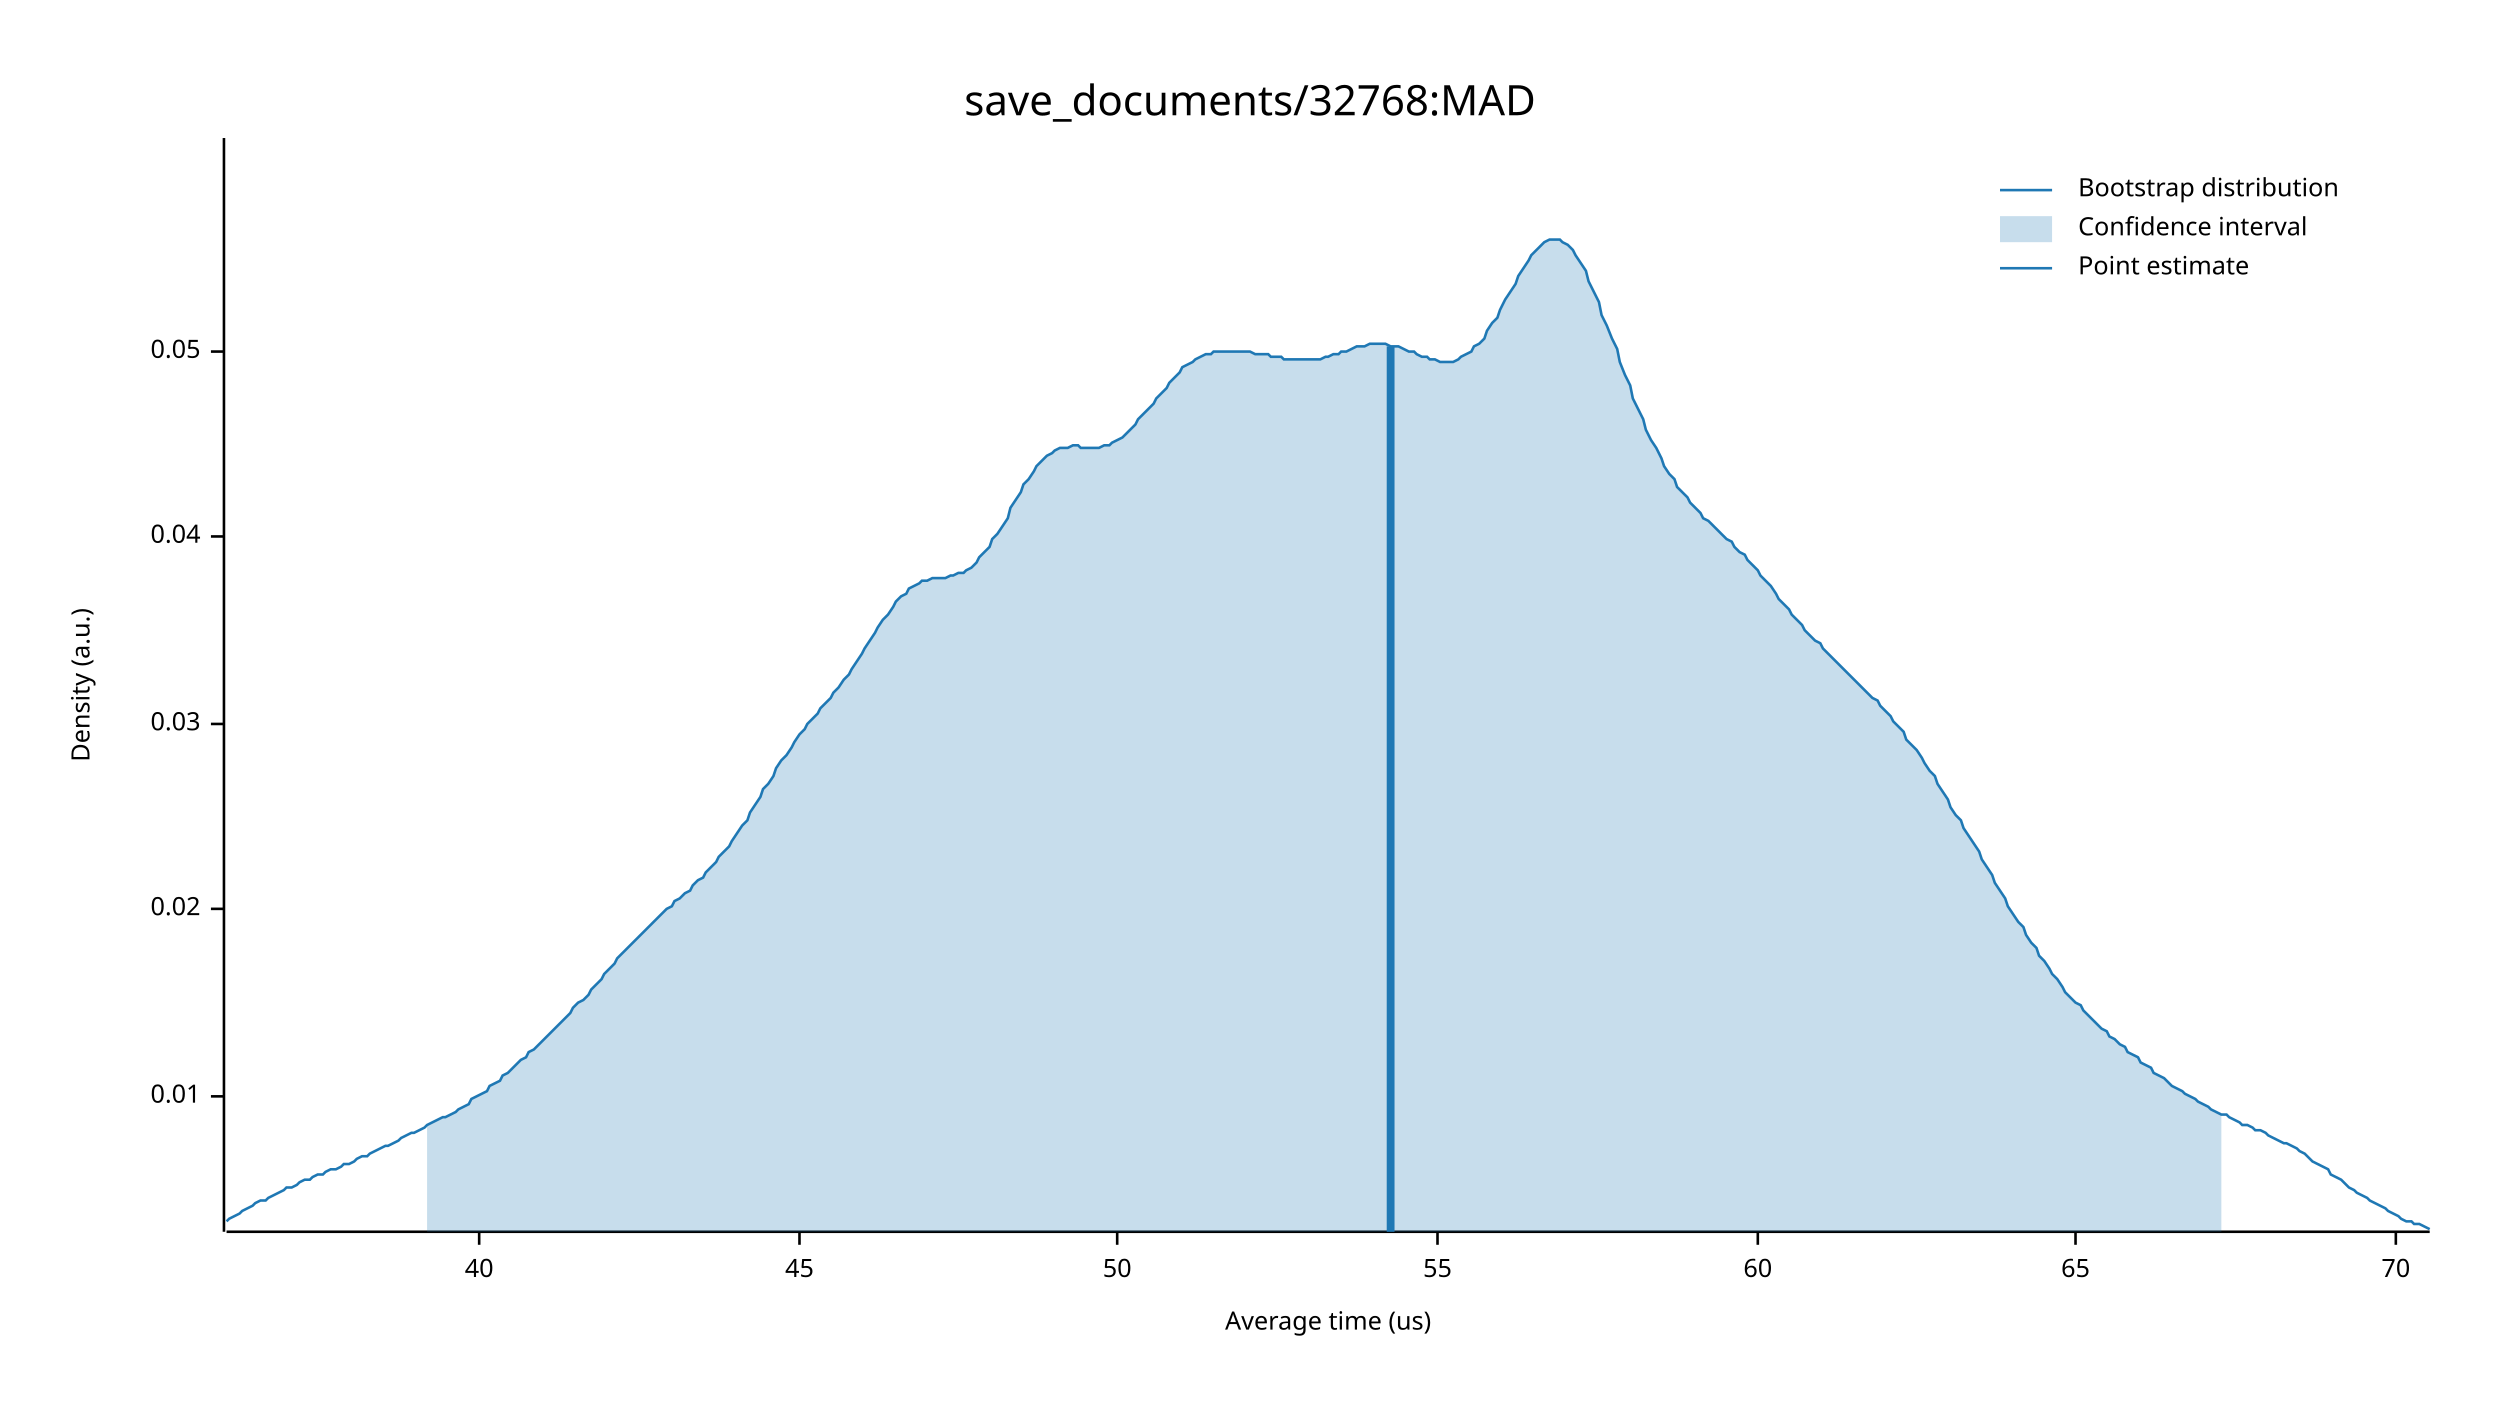
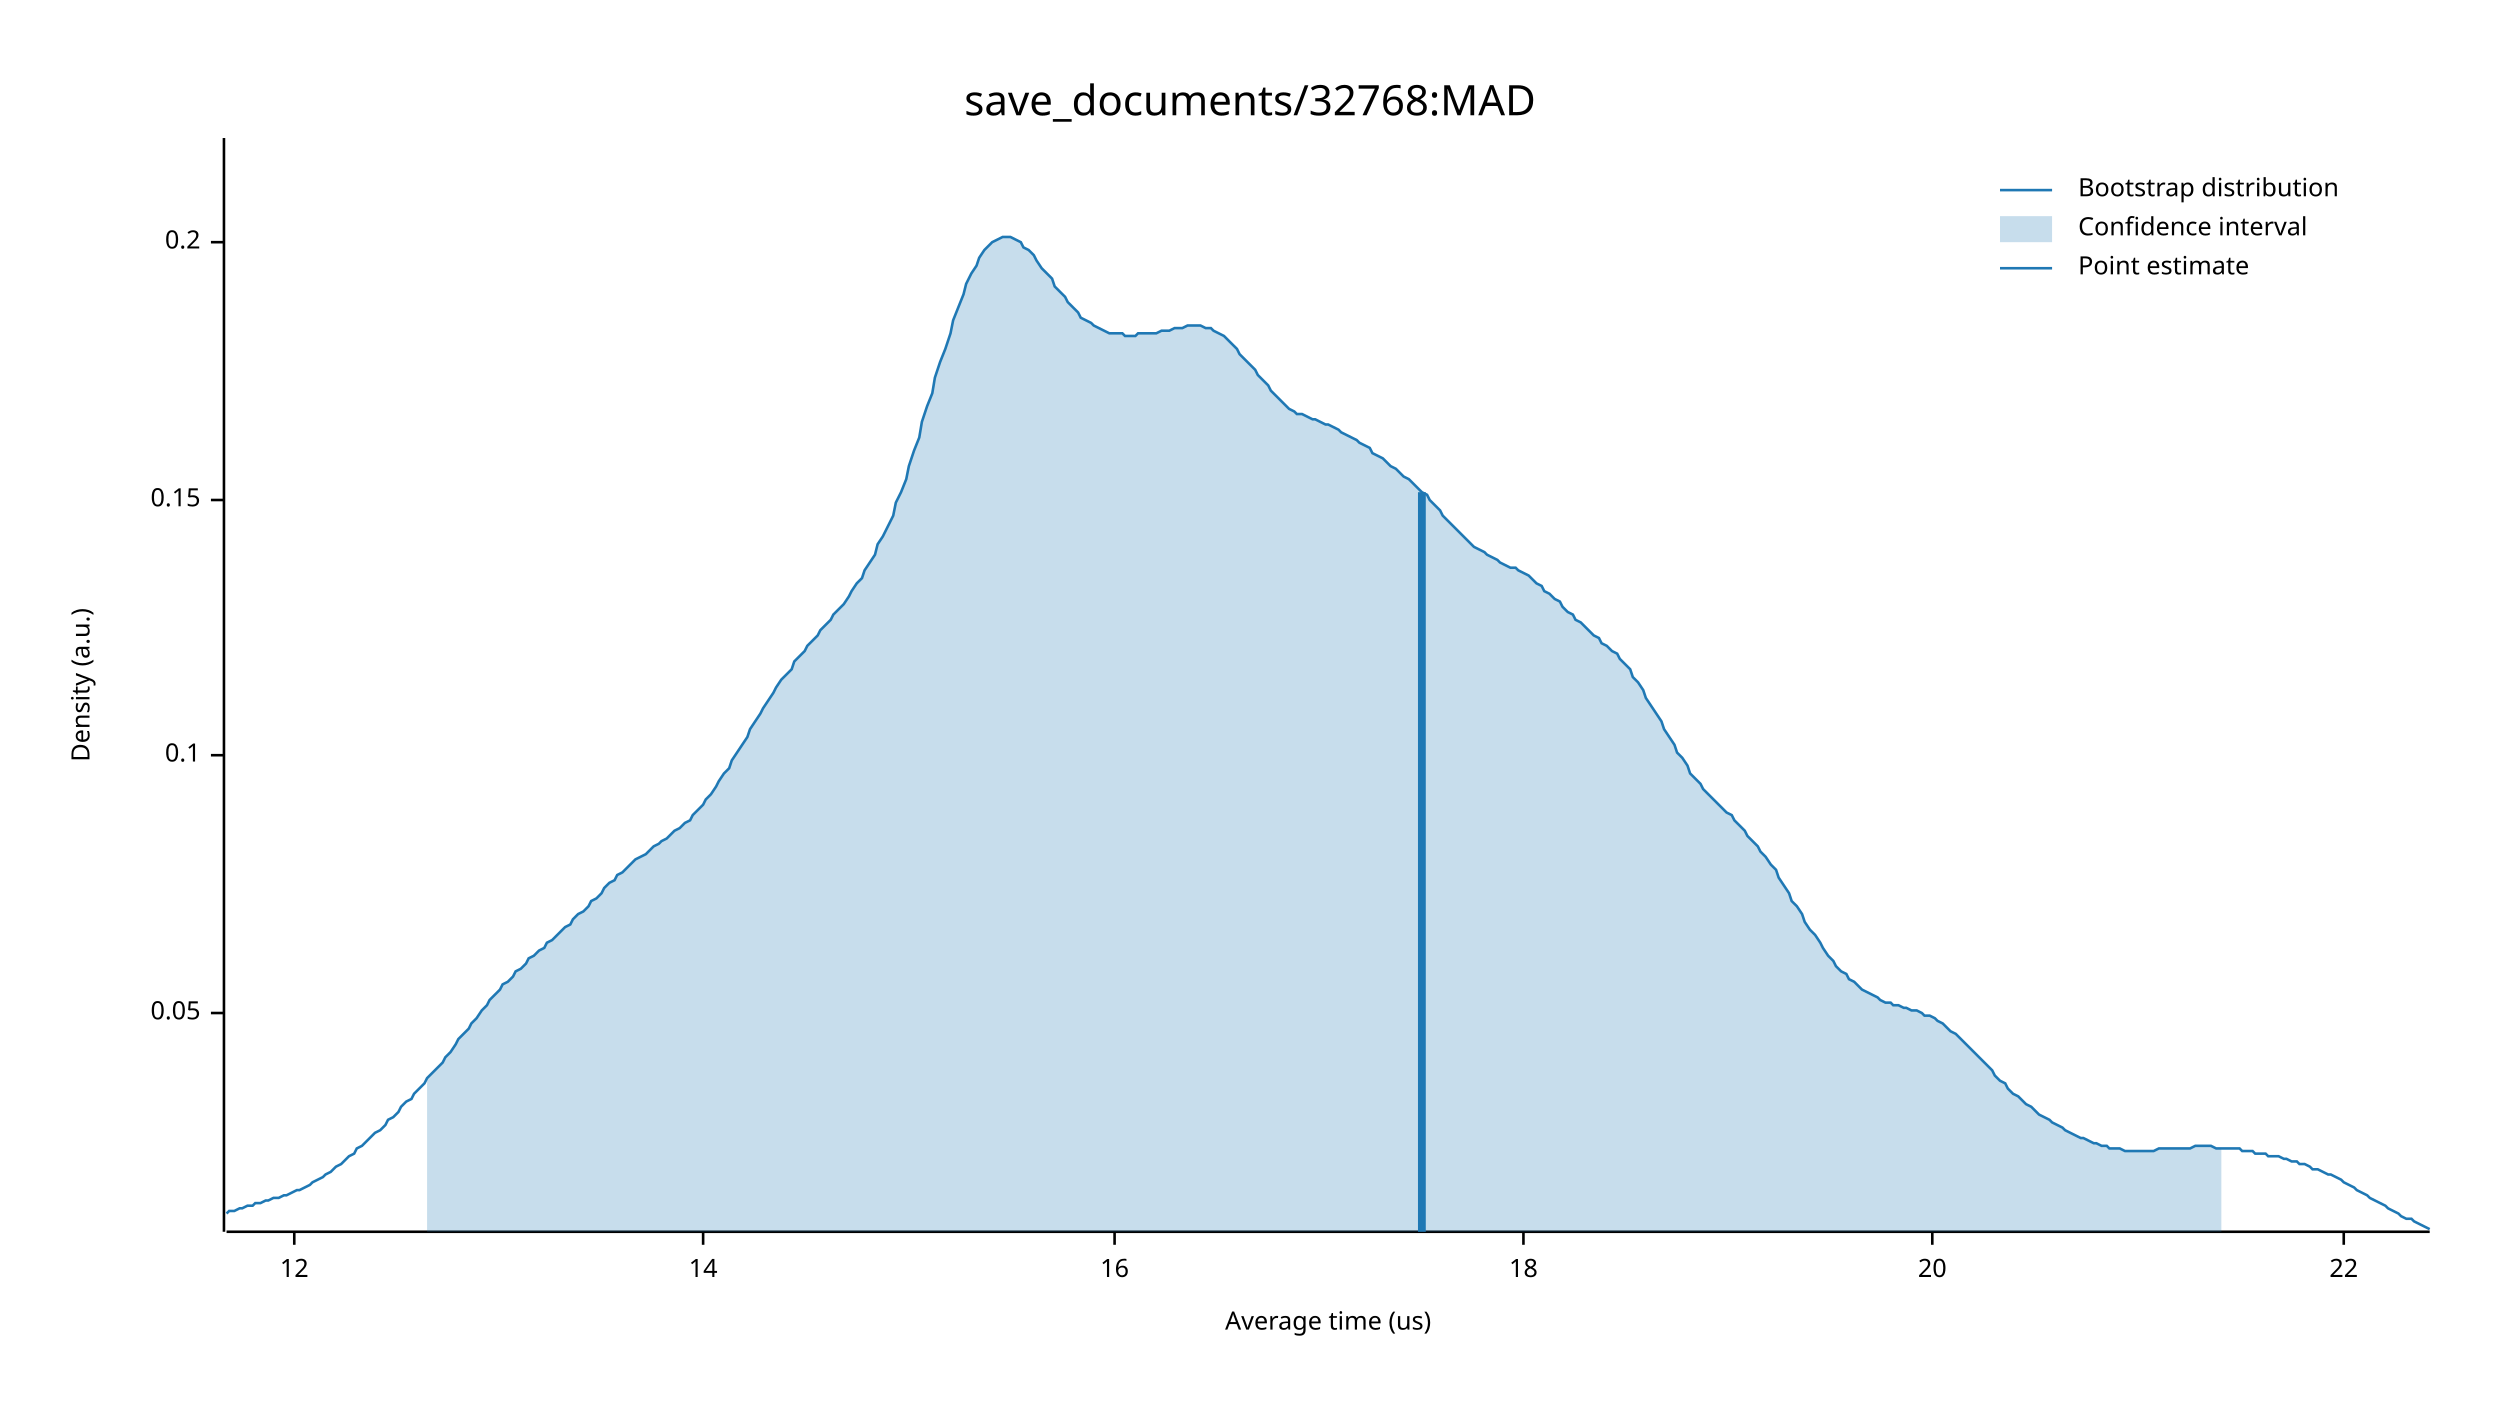
<svg xmlns="http://www.w3.org/2000/svg" width="960" height="540" viewBox="0 0 960 540">
  <text x="480" y="32" dy="0.76em" text-anchor="middle" font-family="sans-serif" font-size="16.129" opacity="1" fill="#000000">
save_documents/32768:MAD
</text>
  <text x="27" y="263" dy="0.76em" text-anchor="middle" font-family="sans-serif" font-size="9.677" opacity="1" fill="#000000" transform="rotate(270, 27, 263)">
Density (a.u.)
</text>
  <text x="510" y="513" dy="-0.5ex" text-anchor="middle" font-family="sans-serif" font-size="9.677" opacity="1" fill="#000000">
Average time (us)
</text>
  <polyline fill="none" opacity="1" stroke="#000000" stroke-width="1" points="86,53 86,473 " />
-   <text x="77" y="421" dy="0.5ex" text-anchor="end" font-family="sans-serif" font-size="9.677" opacity="1" fill="#000000">
- 0.01
- </text>
-   <polyline fill="none" opacity="1" stroke="#000000" stroke-width="1" points="81,421 86,421 " />
-   <text x="77" y="349" dy="0.5ex" text-anchor="end" font-family="sans-serif" font-size="9.677" opacity="1" fill="#000000">
- 0.02
- </text>
-   <polyline fill="none" opacity="1" stroke="#000000" stroke-width="1" points="81,349 86,349 " />
-   <text x="77" y="278" dy="0.5ex" text-anchor="end" font-family="sans-serif" font-size="9.677" opacity="1" fill="#000000">
- 0.03
- </text>
-   <polyline fill="none" opacity="1" stroke="#000000" stroke-width="1" points="81,278 86,278 " />
-   <text x="77" y="206" dy="0.5ex" text-anchor="end" font-family="sans-serif" font-size="9.677" opacity="1" fill="#000000">
- 0.04
- </text>
-   <polyline fill="none" opacity="1" stroke="#000000" stroke-width="1" points="81,206 86,206 " />
-   <text x="77" y="135" dy="0.5ex" text-anchor="end" font-family="sans-serif" font-size="9.677" opacity="1" fill="#000000">
+   <text x="77" y="389" dy="0.5ex" text-anchor="end" font-family="sans-serif" font-size="9.677" opacity="1" fill="#000000">
0.05
</text>
-   <polyline fill="none" opacity="1" stroke="#000000" stroke-width="1" points="81,135 86,135 " />
+   <polyline fill="none" opacity="1" stroke="#000000" stroke-width="1" points="81,389 86,389 " />
+   <text x="77" y="290" dy="0.5ex" text-anchor="end" font-family="sans-serif" font-size="9.677" opacity="1" fill="#000000">
+ 0.1
+ </text>
+   <polyline fill="none" opacity="1" stroke="#000000" stroke-width="1" points="81,290 86,290 " />
+   <text x="77" y="192" dy="0.5ex" text-anchor="end" font-family="sans-serif" font-size="9.677" opacity="1" fill="#000000">
+ 0.15
+ </text>
+   <polyline fill="none" opacity="1" stroke="#000000" stroke-width="1" points="81,192 86,192 " />
+   <text x="77" y="93" dy="0.5ex" text-anchor="end" font-family="sans-serif" font-size="9.677" opacity="1" fill="#000000">
+ 0.2
+ </text>
+   <polyline fill="none" opacity="1" stroke="#000000" stroke-width="1" points="81,93 86,93 " />
  <polyline fill="none" opacity="1" stroke="#000000" stroke-width="1" points="87,473 933,473 " />
-   <text x="184" y="483" dy="0.76em" text-anchor="middle" font-family="sans-serif" font-size="9.677" opacity="1" fill="#000000">
- 40
+   <text x="113" y="483" dy="0.76em" text-anchor="middle" font-family="sans-serif" font-size="9.677" opacity="1" fill="#000000">
+ 12
</text>
-   <polyline fill="none" opacity="1" stroke="#000000" stroke-width="1" points="184,473 184,478 " />
-   <text x="307" y="483" dy="0.76em" text-anchor="middle" font-family="sans-serif" font-size="9.677" opacity="1" fill="#000000">
- 45
+   <polyline fill="none" opacity="1" stroke="#000000" stroke-width="1" points="113,473 113,478 " />
+   <text x="270" y="483" dy="0.76em" text-anchor="middle" font-family="sans-serif" font-size="9.677" opacity="1" fill="#000000">
+ 14
</text>
-   <polyline fill="none" opacity="1" stroke="#000000" stroke-width="1" points="307,473 307,478 " />
-   <text x="429" y="483" dy="0.76em" text-anchor="middle" font-family="sans-serif" font-size="9.677" opacity="1" fill="#000000">
- 50
+   <polyline fill="none" opacity="1" stroke="#000000" stroke-width="1" points="270,473 270,478 " />
+   <text x="428" y="483" dy="0.76em" text-anchor="middle" font-family="sans-serif" font-size="9.677" opacity="1" fill="#000000">
+ 16
</text>
-   <polyline fill="none" opacity="1" stroke="#000000" stroke-width="1" points="429,473 429,478 " />
-   <text x="552" y="483" dy="0.76em" text-anchor="middle" font-family="sans-serif" font-size="9.677" opacity="1" fill="#000000">
- 55
+   <polyline fill="none" opacity="1" stroke="#000000" stroke-width="1" points="428,473 428,478 " />
+   <text x="585" y="483" dy="0.76em" text-anchor="middle" font-family="sans-serif" font-size="9.677" opacity="1" fill="#000000">
+ 18
</text>
-   <polyline fill="none" opacity="1" stroke="#000000" stroke-width="1" points="552,473 552,478 " />
-   <text x="675" y="483" dy="0.76em" text-anchor="middle" font-family="sans-serif" font-size="9.677" opacity="1" fill="#000000">
- 60
+   <polyline fill="none" opacity="1" stroke="#000000" stroke-width="1" points="585,473 585,478 " />
+   <text x="742" y="483" dy="0.76em" text-anchor="middle" font-family="sans-serif" font-size="9.677" opacity="1" fill="#000000">
+ 20
</text>
-   <polyline fill="none" opacity="1" stroke="#000000" stroke-width="1" points="675,473 675,478 " />
-   <text x="797" y="483" dy="0.76em" text-anchor="middle" font-family="sans-serif" font-size="9.677" opacity="1" fill="#000000">
- 65
+   <polyline fill="none" opacity="1" stroke="#000000" stroke-width="1" points="742,473 742,478 " />
+   <text x="900" y="483" dy="0.76em" text-anchor="middle" font-family="sans-serif" font-size="9.677" opacity="1" fill="#000000">
+ 22
</text>
-   <polyline fill="none" opacity="1" stroke="#000000" stroke-width="1" points="797,473 797,478 " />
-   <text x="920" y="483" dy="0.76em" text-anchor="middle" font-family="sans-serif" font-size="9.677" opacity="1" fill="#000000">
- 70
- </text>
-   <polyline fill="none" opacity="1" stroke="#000000" stroke-width="1" points="920,473 920,478 " />
-   <polyline fill="none" opacity="1" stroke="#1F78B4" stroke-width="1" points="87,469 88,468 90,467 92,466 93,465 95,464 97,463 98,462 100,461 102,461 103,460 105,459 107,458 109,457 110,456 112,456 114,455 115,454 117,453 119,453 120,452 122,451 124,451 125,450 127,449 129,449 131,448 132,447 134,447 136,446 137,445 139,444 141,444 142,443 144,442 146,441 148,440 149,440 151,439 153,438 154,437 156,436 158,435 159,435 161,434 163,433 164,432 166,431 168,430 170,429 171,429 173,428 175,427 176,426 178,425 180,424 181,422 183,421 185,420 187,419 188,417 190,416 192,415 193,413 195,412 197,410 198,409 200,407 202,406 203,404 205,403 207,401 209,399 210,398 212,396 214,394 215,393 217,391 219,389 220,387 222,385 224,384 226,382 227,380 229,378 231,376 232,374 234,372 236,370 237,368 239,366 241,364 242,363 244,361 246,359 248,357 249,356 251,354 253,352 254,351 256,349 258,348 259,346 261,345 263,343 265,342 266,340 268,338 270,337 271,335 273,333 275,331 276,329 278,327 280,325 281,323 283,320 285,317 287,315 288,312 290,309 292,306 293,303 295,301 297,298 298,295 300,292 302,290 304,287 305,285 307,282 309,280 310,278 312,276 314,274 315,272 317,270 319,268 320,266 322,264 324,261 326,259 327,257 329,254 331,251 332,249 334,246 336,243 337,241 339,238 341,236 343,233 344,231 346,229 348,228 349,226 351,225 353,224 354,223 356,223 358,222 359,222 361,222 363,222 365,221 366,221 368,220 370,220 371,219 373,218 375,216 376,214 378,212 380,210 381,207 383,205 385,202 387,199 388,195 390,192 392,189 393,186 395,184 397,181 398,179 400,177 402,175 404,174 405,173 407,172 409,172 410,172 412,171 414,171 415,172 417,172 419,172 420,172 422,172 424,171 426,171 427,170 429,169 431,168 432,167 434,165 436,163 437,161 439,159 441,157 443,155 444,153 446,151 448,149 449,147 451,145 453,143 454,141 456,140 458,139 459,138 461,137 463,136 465,136 466,135 468,135 470,135 471,135 473,135 475,135 476,135 478,135 480,135 482,136 483,136 485,136 487,136 488,137 490,137 492,137 493,138 495,138 497,138 498,138 500,138 502,138 504,138 505,138 507,138 509,137 510,137 512,136 514,136 515,135 517,135 519,134 521,133 522,133 524,133 526,132 527,132 529,132 531,132 532,132 534,133 536,133 537,133 539,134 541,135 543,135 544,136 546,137 548,137 549,138 551,138 553,139 554,139 556,139 558,139 560,138 561,137 563,136 565,135 566,133 568,132 570,130 571,127 573,124 575,122 576,119 578,115 580,112 582,109 583,106 585,103 587,100 588,98 590,96 592,94 593,93 595,92 597,92 599,92 600,93 602,94 604,96 605,98 607,101 609,104 610,108 612,112 614,116 615,121 617,125 619,130 621,134 622,139 624,144 626,148 627,153 629,157 631,161 632,165 634,169 636,172 638,176 639,179 641,182 643,184 644,187 646,189 648,191 649,193 651,195 653,197 654,199 656,200 658,202 660,204 661,205 663,207 665,208 666,210 668,212 670,213 671,215 673,217 675,219 676,221 678,223 680,225 682,228 683,230 685,232 687,234 688,236 690,238 692,240 693,242 695,244 697,246 699,247 700,249 702,251 704,253 705,254 707,256 709,258 710,259 712,261 714,263 715,264 717,266 719,268 721,269 722,271 724,273 726,275 727,277 729,279 731,281 732,284 734,286 736,288 738,291 739,293 741,296 743,298 744,301 746,304 748,307 749,310 751,313 753,315 754,318 756,321 758,324 760,327 761,330 763,333 765,336 766,339 768,342 770,345 771,348 773,351 775,354 777,356 778,359 780,362 782,364 783,367 785,369 787,372 788,374 790,376 792,379 793,381 795,383 797,385 799,386 800,388 802,390 804,392 805,393 807,395 809,396 810,398 812,399 814,401 816,402 817,404 819,405 821,406 822,408 824,409 826,410 827,412 829,413 831,414 832,415 834,417 836,418 838,419 839,420 841,421 843,422 844,423 846,424 848,425 849,426 851,427 853,428 855,428 856,429 858,430 860,431 861,432 863,432 865,433 866,434 868,434 870,435 871,436 873,437 875,438 877,439 878,439 880,440 882,441 883,442 885,443 887,445 888,446 890,447 892,448 894,449 895,451 897,452 899,453 900,454 902,456 904,457 905,458 907,459 909,460 910,461 912,462 914,463 916,464 917,465 919,466 921,467 922,468 924,469 926,469 927,470 929,470 931,471 933,472 " />
-   <polygon opacity="0.25" fill="#1F78B4" points="164,432 166,431 168,430 170,429 171,429 173,428 175,427 176,426 178,425 180,424 181,422 183,421 185,420 187,419 188,417 190,416 192,415 193,413 195,412 197,410 198,409 200,407 202,406 203,404 205,403 207,401 209,399 210,398 212,396 214,394 215,393 217,391 219,389 220,387 222,385 224,384 226,382 227,380 229,378 231,376 232,374 234,372 236,370 237,368 239,366 241,364 242,363 244,361 246,359 248,357 249,356 251,354 253,352 254,351 256,349 258,348 259,346 261,345 263,343 265,342 266,340 268,338 270,337 271,335 273,333 275,331 276,329 278,327 280,325 281,323 283,320 285,317 287,315 288,312 290,309 292,306 293,303 295,301 297,298 298,295 300,292 302,290 304,287 305,285 307,282 309,280 310,278 312,276 314,274 315,272 317,270 319,268 320,266 322,264 324,261 326,259 327,257 329,254 331,251 332,249 334,246 336,243 337,241 339,238 341,236 343,233 344,231 346,229 348,228 349,226 351,225 353,224 354,223 356,223 358,222 359,222 361,222 363,222 365,221 366,221 368,220 370,220 371,219 373,218 375,216 376,214 378,212 380,210 381,207 383,205 385,202 387,199 388,195 390,192 392,189 393,186 395,184 397,181 398,179 400,177 402,175 404,174 405,173 407,172 409,172 410,172 412,171 414,171 415,172 417,172 419,172 420,172 422,172 424,171 426,171 427,170 429,169 431,168 432,167 434,165 436,163 437,161 439,159 441,157 443,155 444,153 446,151 448,149 449,147 451,145 453,143 454,141 456,140 458,139 459,138 461,137 463,136 465,136 466,135 468,135 470,135 471,135 473,135 475,135 476,135 478,135 480,135 482,136 483,136 485,136 487,136 488,137 490,137 492,137 493,138 495,138 497,138 498,138 500,138 502,138 504,138 505,138 507,138 509,137 510,137 512,136 514,136 515,135 517,135 519,134 521,133 522,133 524,133 526,132 527,132 529,132 531,132 532,132 534,133 536,133 537,133 539,134 541,135 543,135 544,136 546,137 548,137 549,138 551,138 553,139 554,139 556,139 558,139 560,138 561,137 563,136 565,135 566,133 568,132 570,130 571,127 573,124 575,122 576,119 578,115 580,112 582,109 583,106 585,103 587,100 588,98 590,96 592,94 593,93 595,92 597,92 599,92 600,93 602,94 604,96 605,98 607,101 609,104 610,108 612,112 614,116 615,121 617,125 619,130 621,134 622,139 624,144 626,148 627,153 629,157 631,161 632,165 634,169 636,172 638,176 639,179 641,182 643,184 644,187 646,189 648,191 649,193 651,195 653,197 654,199 656,200 658,202 660,204 661,205 663,207 665,208 666,210 668,212 670,213 671,215 673,217 675,219 676,221 678,223 680,225 682,228 683,230 685,232 687,234 688,236 690,238 692,240 693,242 695,244 697,246 699,247 700,249 702,251 704,253 705,254 707,256 709,258 710,259 712,261 714,263 715,264 717,266 719,268 721,269 722,271 724,273 726,275 727,277 729,279 731,281 732,284 734,286 736,288 738,291 739,293 741,296 743,298 744,301 746,304 748,307 749,310 751,313 753,315 754,318 756,321 758,324 760,327 761,330 763,333 765,336 766,339 768,342 770,345 771,348 773,351 775,354 777,356 778,359 780,362 782,364 783,367 785,369 787,372 788,374 790,376 792,379 793,381 795,383 797,385 799,386 800,388 802,390 804,392 805,393 807,395 809,396 810,398 812,399 814,401 816,402 817,404 819,405 821,406 822,408 824,409 826,410 827,412 829,413 831,414 832,415 834,417 836,418 838,419 839,420 841,421 843,422 844,423 846,424 848,425 849,426 851,427 853,428 853,473 164,473 " />
-   <polyline fill="none" opacity="1" stroke="#1F78B4" stroke-width="3" points="534,473 534,133 " />
+   <polyline fill="none" opacity="1" stroke="#000000" stroke-width="1" points="900,473 900,478 " />
+   <polyline fill="none" opacity="1" stroke="#1F78B4" stroke-width="1" points="87,466 88,465 90,465 92,464 93,464 95,463 97,463 98,462 100,462 102,461 103,461 105,460 107,460 109,459 110,459 112,458 114,457 115,457 117,456 119,455 120,454 122,453 124,452 125,451 127,450 129,448 131,447 132,446 134,444 136,443 137,441 139,440 141,438 142,437 144,435 146,434 148,432 149,430 151,429 153,427 154,425 156,423 158,422 159,420 161,418 163,416 164,414 166,412 168,410 170,408 171,406 173,404 175,401 176,399 178,397 180,395 181,393 183,391 185,388 187,386 188,384 190,382 192,380 193,378 195,377 197,375 198,373 200,372 202,370 203,368 205,367 207,365 209,364 210,362 212,361 214,359 215,358 217,356 219,355 220,353 222,351 224,350 226,348 227,346 229,345 231,343 232,341 234,339 236,338 237,336 239,335 241,333 242,332 244,330 246,329 248,328 249,327 251,325 253,324 254,323 256,322 258,320 259,319 261,318 263,316 265,315 266,313 268,311 270,309 271,307 273,305 275,302 276,300 278,297 280,295 281,292 283,289 285,286 287,283 288,280 290,277 292,274 293,272 295,269 297,266 298,264 300,261 302,259 304,257 305,254 307,252 309,250 310,248 312,246 314,244 315,242 317,240 319,238 320,236 322,234 324,232 326,229 327,227 329,224 331,222 332,219 334,216 336,213 337,209 339,206 341,202 343,198 344,193 346,189 348,184 349,179 351,173 353,168 354,162 356,156 358,151 359,145 361,139 363,134 365,128 366,123 368,118 370,113 371,109 373,105 375,102 376,99 378,96 380,94 381,93 383,92 385,91 387,91 388,91 390,92 392,93 393,95 395,96 397,98 398,100 400,103 402,105 404,107 405,110 407,112 409,114 410,116 412,118 414,120 415,122 417,123 419,124 420,125 422,126 424,127 426,128 427,128 429,128 431,128 432,129 434,129 436,129 437,128 439,128 441,128 443,128 444,128 446,127 448,127 449,127 451,126 453,126 454,126 456,125 458,125 459,125 461,125 463,126 465,126 466,127 468,128 470,129 471,130 473,132 475,134 476,136 478,138 480,140 482,142 483,144 485,146 487,148 488,150 490,152 492,154 493,155 495,157 497,158 498,159 500,159 502,160 504,161 505,161 507,162 509,163 510,163 512,164 514,165 515,166 517,167 519,168 521,169 522,170 524,171 526,172 527,174 529,175 531,176 532,177 534,179 536,180 537,181 539,183 541,184 543,186 544,187 546,189 548,190 549,192 551,194 553,196 554,198 556,200 558,202 560,204 561,205 563,207 565,209 566,210 568,211 570,212 571,213 573,214 575,215 576,216 578,217 580,218 582,218 583,219 585,220 587,221 588,222 590,224 592,225 593,227 595,228 597,230 599,231 600,233 602,235 604,236 605,238 607,239 609,241 610,242 612,244 614,245 615,247 617,248 619,250 621,251 622,253 624,255 626,257 627,260 629,262 631,265 632,268 634,271 636,274 638,277 639,280 641,283 643,286 644,289 646,291 648,294 649,297 651,299 653,301 654,303 656,305 658,307 660,309 661,310 663,312 665,313 666,315 668,317 670,319 671,321 673,323 675,325 676,327 678,329 680,332 682,334 683,337 685,340 687,343 688,346 690,348 692,351 693,354 695,357 697,359 699,362 700,364 702,367 704,369 705,371 707,373 709,374 710,376 712,377 714,379 715,380 717,381 719,382 721,383 722,384 724,385 726,385 727,386 729,386 731,387 732,387 734,388 736,388 738,389 739,390 741,390 743,391 744,392 746,393 748,395 749,396 751,397 753,399 754,400 756,402 758,404 760,406 761,407 763,409 765,411 766,413 768,415 770,416 771,418 773,420 775,421 777,423 778,424 780,425 782,427 783,428 785,429 787,430 788,431 790,432 792,433 793,434 795,435 797,436 799,437 800,437 802,438 804,439 805,439 807,440 809,440 810,441 812,441 814,441 816,442 817,442 819,442 821,442 822,442 824,442 826,442 827,442 829,441 831,441 832,441 834,441 836,441 838,441 839,441 841,441 843,440 844,440 846,440 848,440 849,440 851,441 853,441 855,441 856,441 858,441 860,441 861,442 863,442 865,442 866,443 868,443 870,443 871,444 873,444 875,444 877,445 878,445 880,446 882,446 883,447 885,447 887,448 888,449 890,449 892,450 894,451 895,451 897,452 899,453 900,454 902,455 904,456 905,457 907,458 909,459 910,460 912,461 914,462 916,463 917,464 919,465 921,466 922,467 924,468 926,468 927,469 929,470 931,471 933,472 " />
+   <polygon opacity="0.25" fill="#1F78B4" points="164,414 166,412 168,410 170,408 171,406 173,404 175,401 176,399 178,397 180,395 181,393 183,391 185,388 187,386 188,384 190,382 192,380 193,378 195,377 197,375 198,373 200,372 202,370 203,368 205,367 207,365 209,364 210,362 212,361 214,359 215,358 217,356 219,355 220,353 222,351 224,350 226,348 227,346 229,345 231,343 232,341 234,339 236,338 237,336 239,335 241,333 242,332 244,330 246,329 248,328 249,327 251,325 253,324 254,323 256,322 258,320 259,319 261,318 263,316 265,315 266,313 268,311 270,309 271,307 273,305 275,302 276,300 278,297 280,295 281,292 283,289 285,286 287,283 288,280 290,277 292,274 293,272 295,269 297,266 298,264 300,261 302,259 304,257 305,254 307,252 309,250 310,248 312,246 314,244 315,242 317,240 319,238 320,236 322,234 324,232 326,229 327,227 329,224 331,222 332,219 334,216 336,213 337,209 339,206 341,202 343,198 344,193 346,189 348,184 349,179 351,173 353,168 354,162 356,156 358,151 359,145 361,139 363,134 365,128 366,123 368,118 370,113 371,109 373,105 375,102 376,99 378,96 380,94 381,93 383,92 385,91 387,91 388,91 390,92 392,93 393,95 395,96 397,98 398,100 400,103 402,105 404,107 405,110 407,112 409,114 410,116 412,118 414,120 415,122 417,123 419,124 420,125 422,126 424,127 426,128 427,128 429,128 431,128 432,129 434,129 436,129 437,128 439,128 441,128 443,128 444,128 446,127 448,127 449,127 451,126 453,126 454,126 456,125 458,125 459,125 461,125 463,126 465,126 466,127 468,128 470,129 471,130 473,132 475,134 476,136 478,138 480,140 482,142 483,144 485,146 487,148 488,150 490,152 492,154 493,155 495,157 497,158 498,159 500,159 502,160 504,161 505,161 507,162 509,163 510,163 512,164 514,165 515,166 517,167 519,168 521,169 522,170 524,171 526,172 527,174 529,175 531,176 532,177 534,179 536,180 537,181 539,183 541,184 543,186 544,187 546,189 548,190 549,192 551,194 553,196 554,198 556,200 558,202 560,204 561,205 563,207 565,209 566,210 568,211 570,212 571,213 573,214 575,215 576,216 578,217 580,218 582,218 583,219 585,220 587,221 588,222 590,224 592,225 593,227 595,228 597,230 599,231 600,233 602,235 604,236 605,238 607,239 609,241 610,242 612,244 614,245 615,247 617,248 619,250 621,251 622,253 624,255 626,257 627,260 629,262 631,265 632,268 634,271 636,274 638,277 639,280 641,283 643,286 644,289 646,291 648,294 649,297 651,299 653,301 654,303 656,305 658,307 660,309 661,310 663,312 665,313 666,315 668,317 670,319 671,321 673,323 675,325 676,327 678,329 680,332 682,334 683,337 685,340 687,343 688,346 690,348 692,351 693,354 695,357 697,359 699,362 700,364 702,367 704,369 705,371 707,373 709,374 710,376 712,377 714,379 715,380 717,381 719,382 721,383 722,384 724,385 726,385 727,386 729,386 731,387 732,387 734,388 736,388 738,389 739,390 741,390 743,391 744,392 746,393 748,395 749,396 751,397 753,399 754,400 756,402 758,404 760,406 761,407 763,409 765,411 766,413 768,415 770,416 771,418 773,420 775,421 777,423 778,424 780,425 782,427 783,428 785,429 787,430 788,431 790,432 792,433 793,434 795,435 797,436 799,437 800,437 802,438 804,439 805,439 807,440 809,440 810,441 812,441 814,441 816,442 817,442 819,442 821,442 822,442 824,442 826,442 827,442 829,441 831,441 832,441 834,441 836,441 838,441 839,441 841,441 843,440 844,440 846,440 848,440 849,440 851,441 853,441 853,473 164,473 " />
+   <polyline fill="none" opacity="1" stroke="#1F78B4" stroke-width="3" points="546,473 546,189 " />
  <text x="798" y="68" dy="0.76em" text-anchor="start" font-family="sans-serif" font-size="9.677" opacity="1" fill="#000000">
Bootstrap distribution
</text>
  <text x="798" y="83" dy="0.76em" text-anchor="start" font-family="sans-serif" font-size="9.677" opacity="1" fill="#000000">
Confidence interval
</text>
  <text x="798" y="98" dy="0.76em" text-anchor="start" font-family="sans-serif" font-size="9.677" opacity="1" fill="#000000">
Point estimate
</text>
  <polyline fill="none" opacity="1" stroke="#1F78B4" stroke-width="1" points="768,73 788,73 " />
  <rect x="768" y="83" width="20" height="10" opacity="0.25" fill="#1F78B4" stroke="none" />
  <polyline fill="none" opacity="1" stroke="#1F78B4" stroke-width="1" points="768,103 788,103 " />
</svg>
